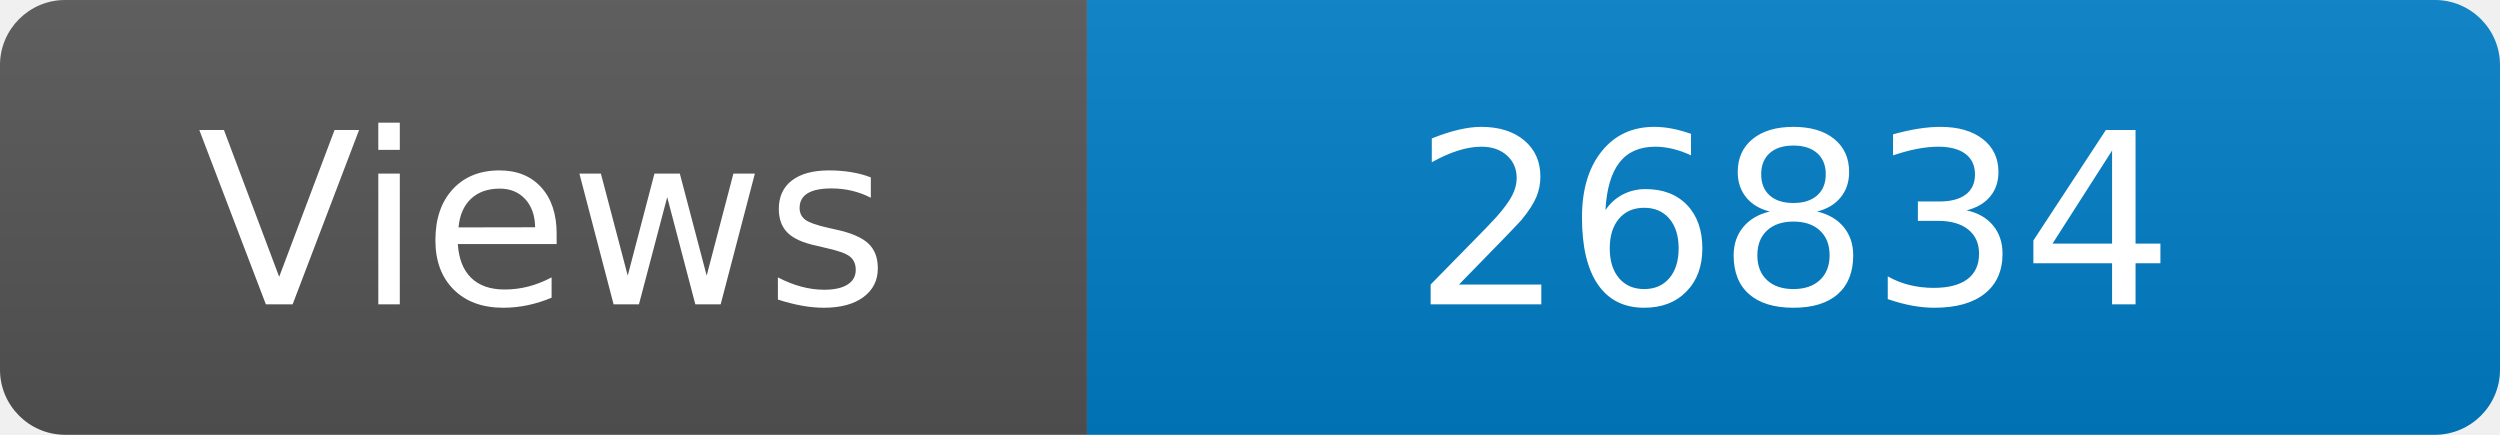
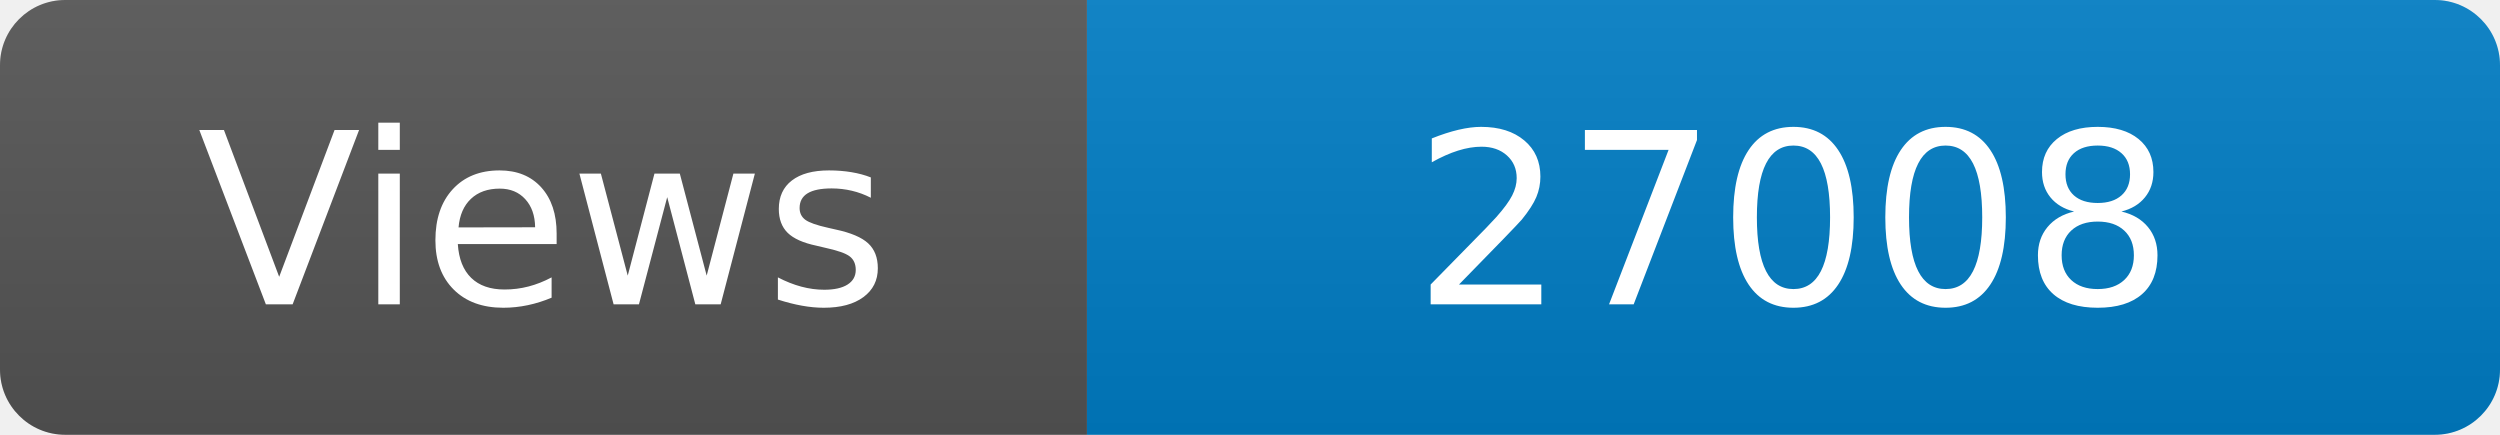
<svg xmlns="http://www.w3.org/2000/svg" width="115" height="20" role="img" aria-label="Maintained?: yes">
  <linearGradient id="s" x2="0" y2="100%">
    <stop offset="0" stop-color="#bbb" stop-opacity=".1" />
    <stop offset="1" stop-opacity=".1" />
  </linearGradient>
  <clipPath id="r">
    <rect width="115" height="20" rx="3" fill="#fff" />
  </clipPath>
  <g clip-path="url(#r)">
    <rect width="50" height="20" fill="#555" />
    <rect x="50" width="160" height="20" fill="#007ec6" />
    <rect width="115" height="20" fill="url(#s)" />
  </g>
  <g fill="#fff" text-anchor="middle" font-family="Verdana,Geneva,DejaVu Sans,sans-serif" font-size="110">
    <text x="250" y="140" transform="scale(.1)" fill="#fff">Views</text>
-     <text x="825" y="140" transform="scale(.1)" fill="#fff">26834</text>
+     <text x="825" y="140" transform="scale(.1)" fill="#fff">27008</text>
  </g>
</svg>
